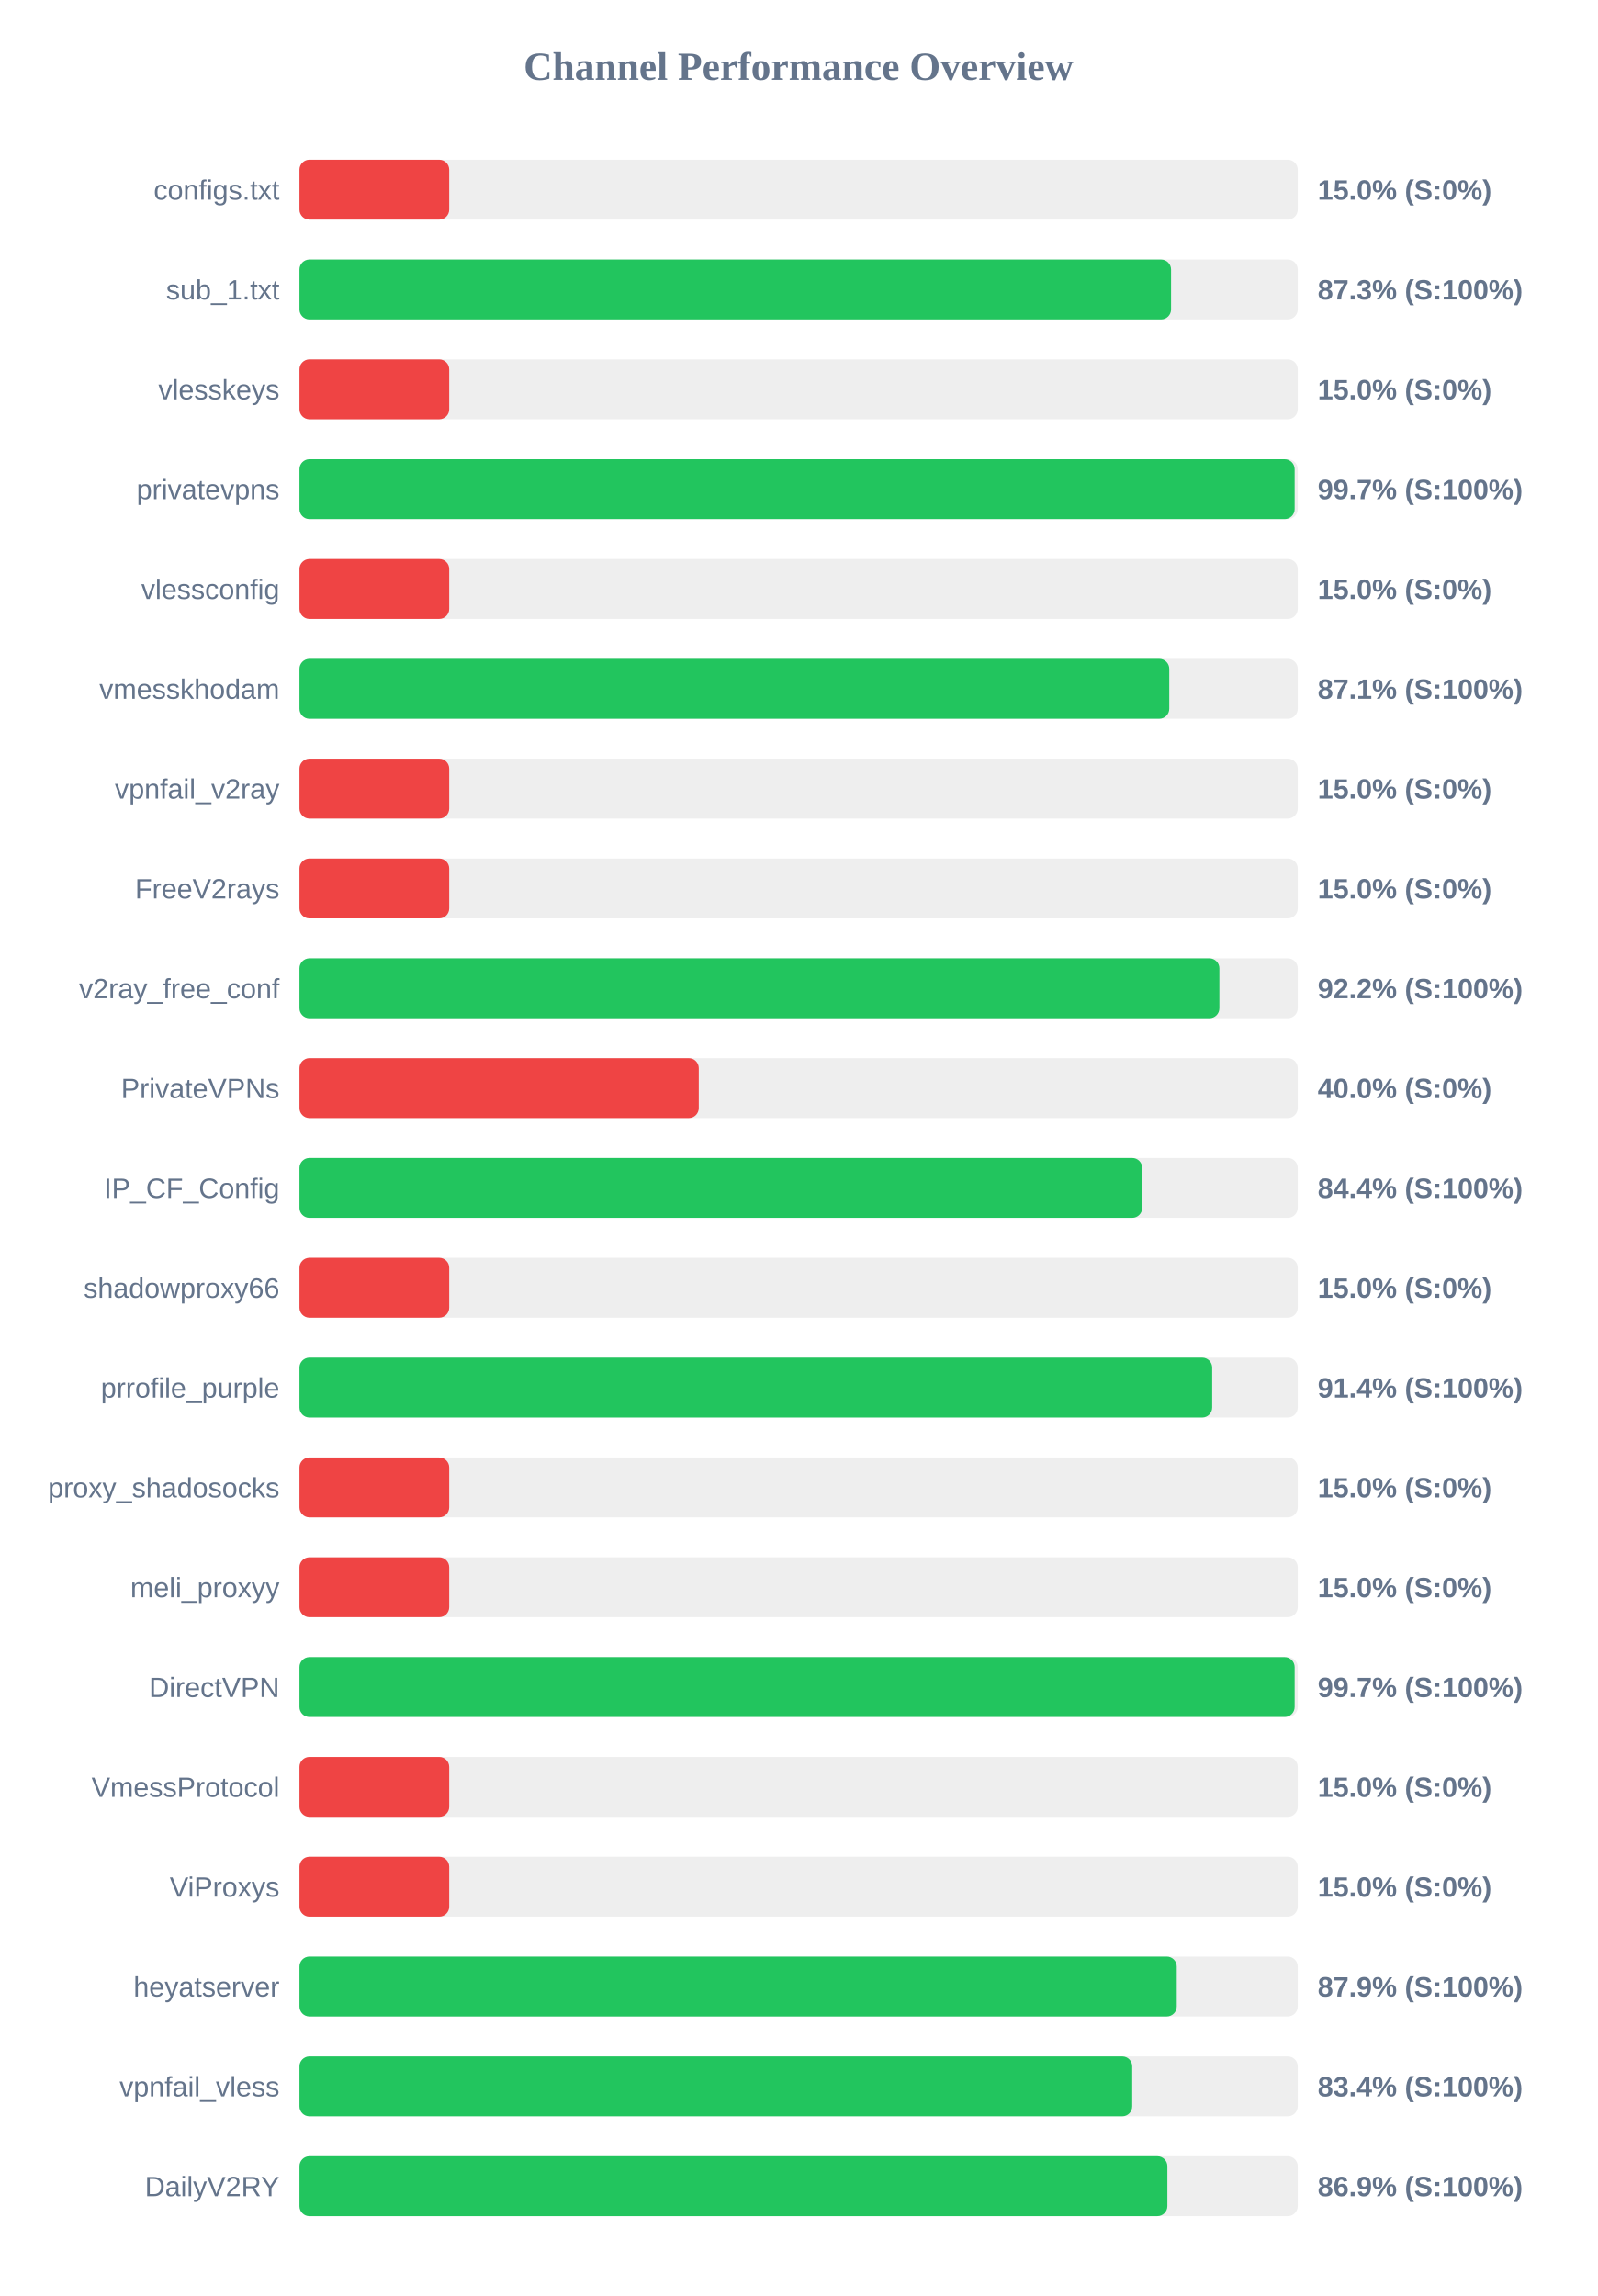
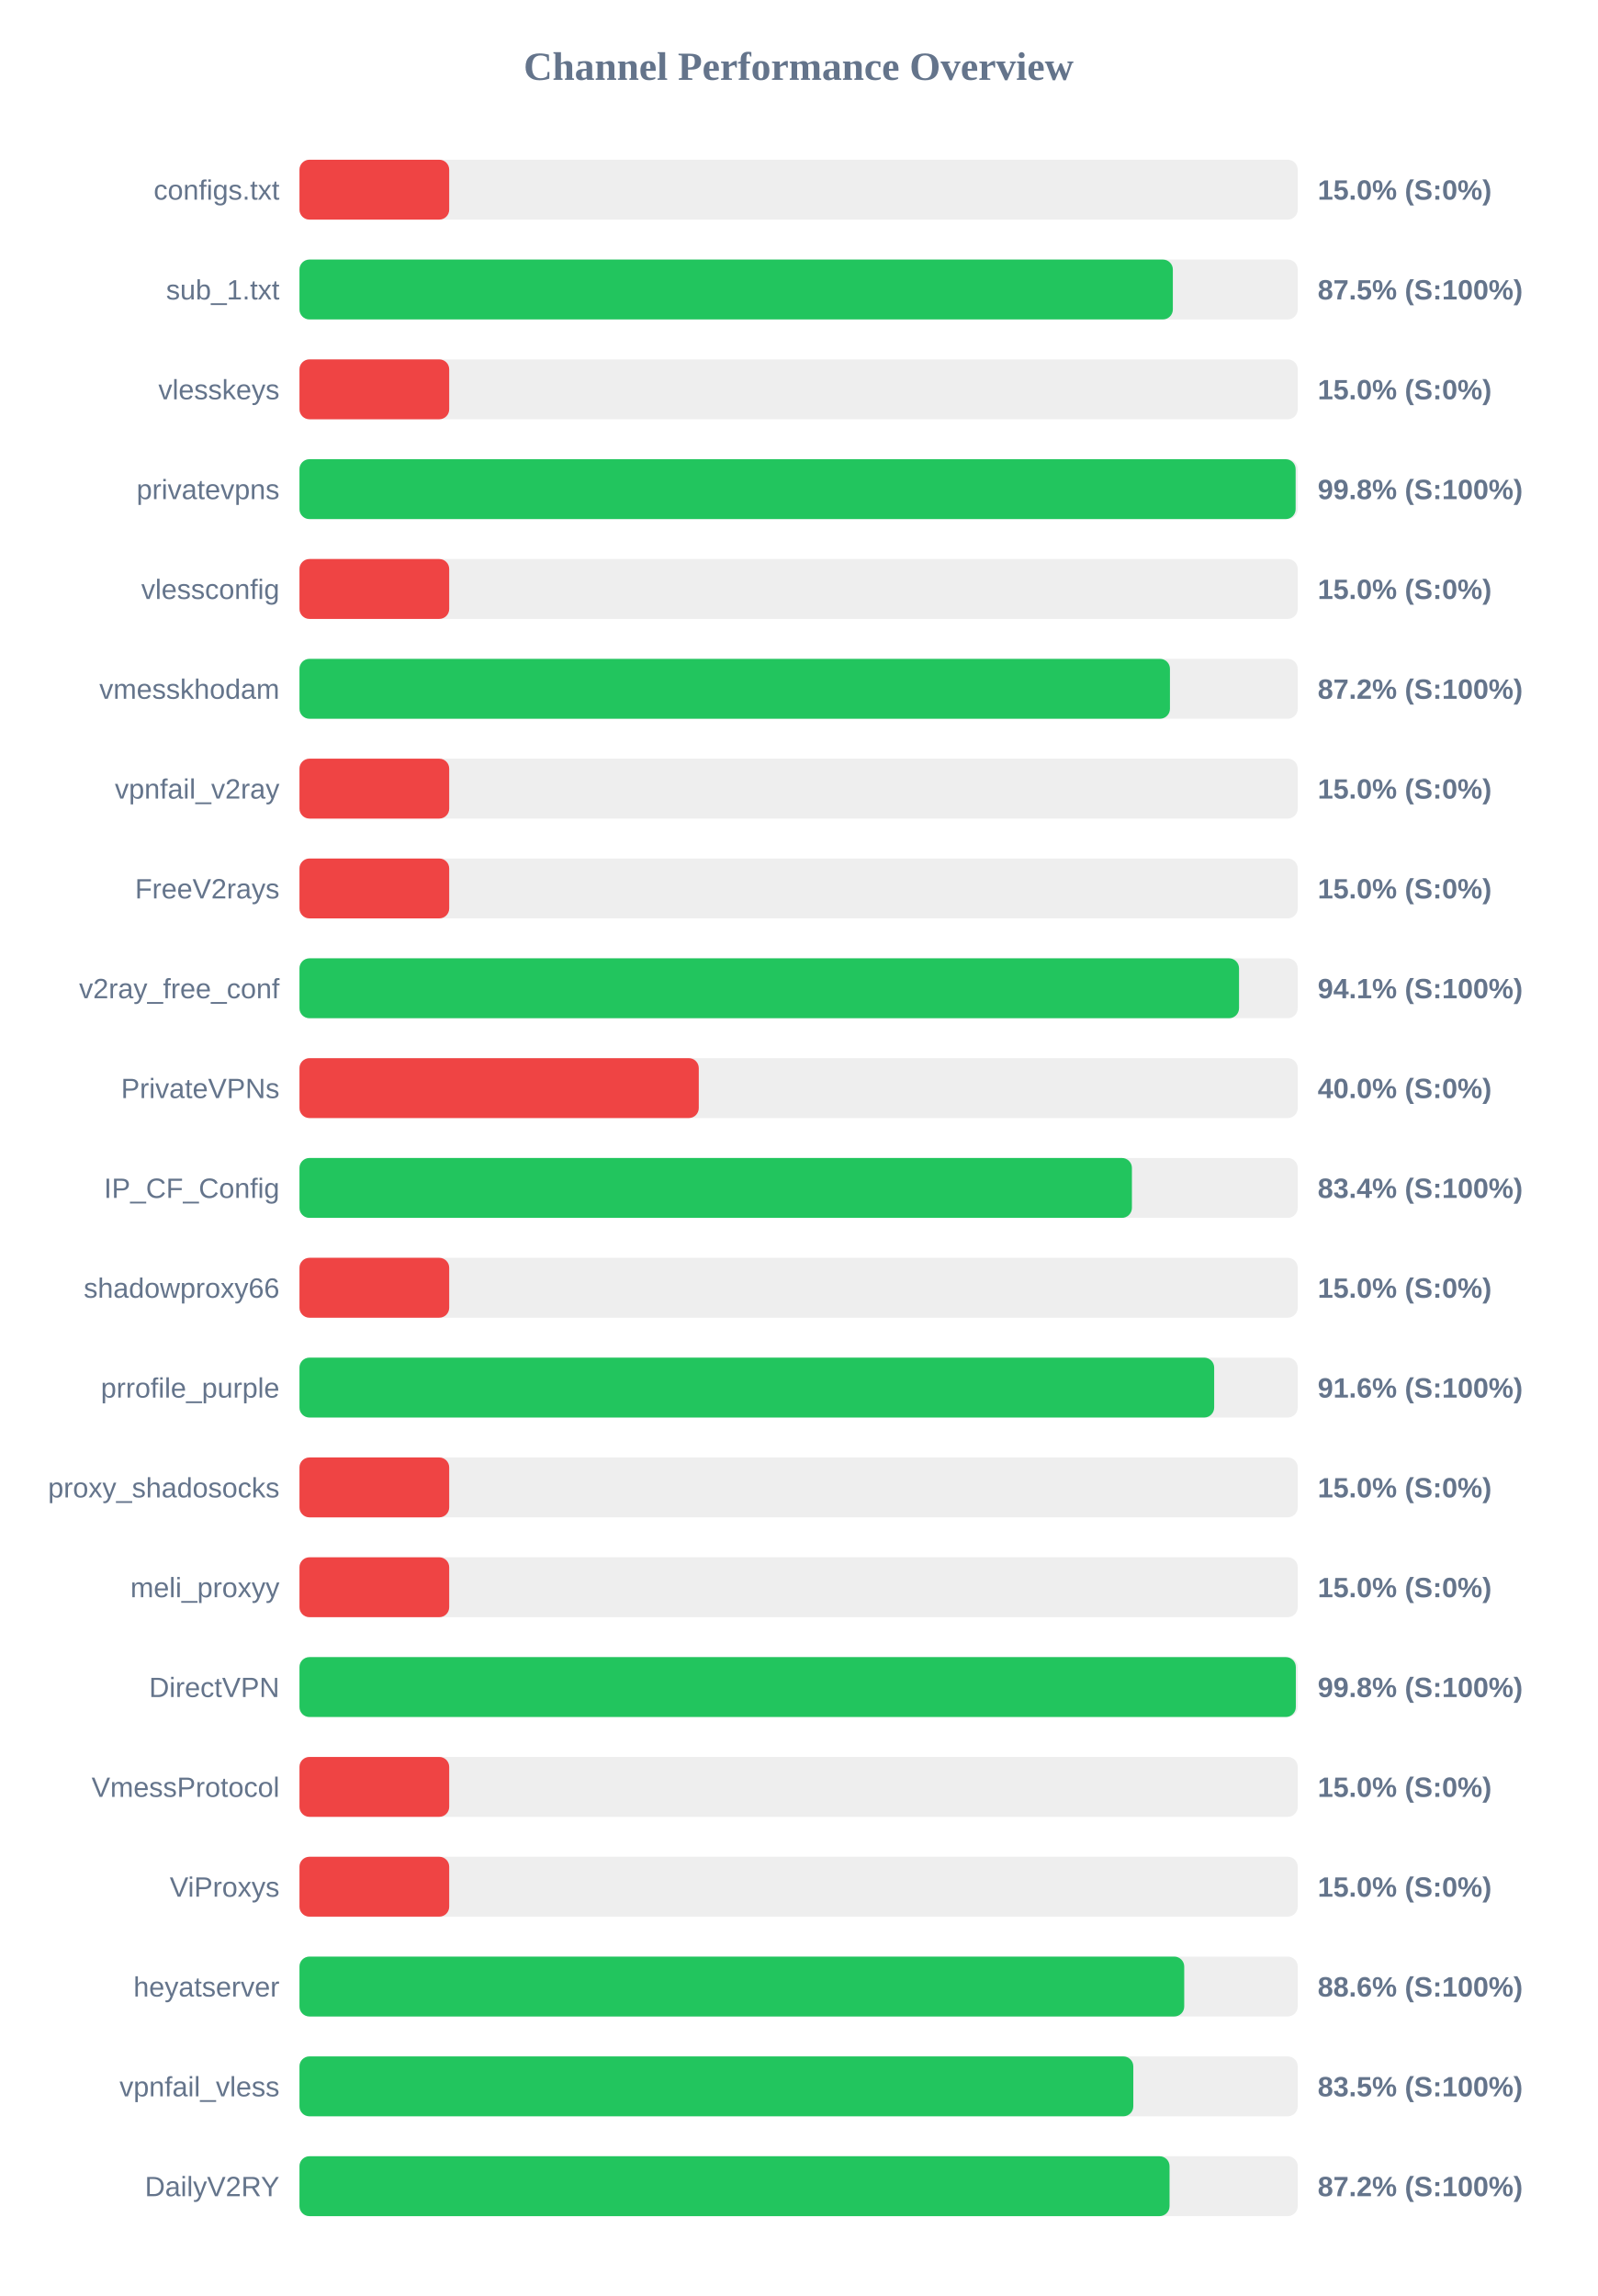
<svg xmlns="http://www.w3.org/2000/svg" width="800" height="1150" version="1.1">
  <style>
        .row { font: 14px Arial; fill: #64748b; }
        .score { font: bold 14px Arial; fill: #64748b; }
    </style>
  <text x="400" y="40" text-anchor="middle" font-size="20px" font-weight="bold" fill="#64748b">Channel Performance Overview</text>
  <rect x="150" y="80" width="500" height="30" fill="#eee" rx="5" />
  <rect x="150" y="80" width="75.0" height="30" fill="#ef4444" rx="5" />
  <text x="140" y="100" text-anchor="end" class="row">configs.txt</text>
  <text x="660" y="100" text-anchor="start" class="score">15.0% (S:0%)</text>
  <rect x="150" y="130" width="500" height="30" fill="#eee" rx="5" />
-   <rect x="150" y="130" width="436.55" height="30" fill="#22c55e" rx="5" />
+   <rect x="150" y="130" width="437.45" height="30" fill="#22c55e" rx="5" />
  <text x="140" y="150" text-anchor="end" class="row">sub_1.txt</text>
-   <text x="660" y="150" text-anchor="start" class="score">87.3% (S:100%)</text>
+   <text x="660" y="150" text-anchor="start" class="score">87.5% (S:100%)</text>
  <rect x="150" y="180" width="500" height="30" fill="#eee" rx="5" />
  <rect x="150" y="180" width="75.0" height="30" fill="#ef4444" rx="5" />
  <text x="140" y="200" text-anchor="end" class="row">vlesskeys</text>
  <text x="660" y="200" text-anchor="start" class="score">15.0% (S:0%)</text>
  <rect x="150" y="230" width="500" height="30" fill="#eee" rx="5" />
-   <rect x="150" y="230" width="498.45" height="30" fill="#22c55e" rx="5" />
+   <rect x="150" y="230" width="498.95" height="30" fill="#22c55e" rx="5" />
  <text x="140" y="250" text-anchor="end" class="row">privatevpns</text>
-   <text x="660" y="250" text-anchor="start" class="score">99.7% (S:100%)</text>
+   <text x="660" y="250" text-anchor="start" class="score">99.8% (S:100%)</text>
  <rect x="150" y="280" width="500" height="30" fill="#eee" rx="5" />
  <rect x="150" y="280" width="75.0" height="30" fill="#ef4444" rx="5" />
  <text x="140" y="300" text-anchor="end" class="row">vlessconfig</text>
  <text x="660" y="300" text-anchor="start" class="score">15.0% (S:0%)</text>
  <rect x="150" y="330" width="500" height="30" fill="#eee" rx="5" />
-   <rect x="150" y="330" width="435.65" height="30" fill="#22c55e" rx="5" />
+   <rect x="150" y="330" width="436.0" height="30" fill="#22c55e" rx="5" />
  <text x="140" y="350" text-anchor="end" class="row">vmesskhodam</text>
-   <text x="660" y="350" text-anchor="start" class="score">87.1% (S:100%)</text>
+   <text x="660" y="350" text-anchor="start" class="score">87.2% (S:100%)</text>
  <rect x="150" y="380" width="500" height="30" fill="#eee" rx="5" />
  <rect x="150" y="380" width="75.0" height="30" fill="#ef4444" rx="5" />
  <text x="140" y="400" text-anchor="end" class="row">vpnfail_v2ray</text>
  <text x="660" y="400" text-anchor="start" class="score">15.0% (S:0%)</text>
  <rect x="150" y="430" width="500" height="30" fill="#eee" rx="5" />
  <rect x="150" y="430" width="75.0" height="30" fill="#ef4444" rx="5" />
  <text x="140" y="450" text-anchor="end" class="row">FreeV2rays</text>
  <text x="660" y="450" text-anchor="start" class="score">15.0% (S:0%)</text>
  <rect x="150" y="480" width="500" height="30" fill="#eee" rx="5" />
-   <rect x="150" y="480" width="460.75" height="30" fill="#22c55e" rx="5" />
+   <rect x="150" y="480" width="470.6" height="30" fill="#22c55e" rx="5" />
  <text x="140" y="500" text-anchor="end" class="row">v2ray_free_conf</text>
-   <text x="660" y="500" text-anchor="start" class="score">92.2% (S:100%)</text>
+   <text x="660" y="500" text-anchor="start" class="score">94.1% (S:100%)</text>
  <rect x="150" y="530" width="500" height="30" fill="#eee" rx="5" />
  <rect x="150" y="530" width="200.0" height="30" fill="#ef4444" rx="5" />
  <text x="140" y="550" text-anchor="end" class="row">PrivateVPNs</text>
  <text x="660" y="550" text-anchor="start" class="score">40.0% (S:0%)</text>
  <rect x="150" y="580" width="500" height="30" fill="#eee" rx="5" />
-   <rect x="150" y="580" width="422.1" height="30" fill="#22c55e" rx="5" />
+   <rect x="150" y="580" width="416.95" height="30" fill="#22c55e" rx="5" />
  <text x="140" y="600" text-anchor="end" class="row">IP_CF_Config</text>
-   <text x="660" y="600" text-anchor="start" class="score">84.4% (S:100%)</text>
+   <text x="660" y="600" text-anchor="start" class="score">83.4% (S:100%)</text>
  <rect x="150" y="630" width="500" height="30" fill="#eee" rx="5" />
  <rect x="150" y="630" width="75.0" height="30" fill="#ef4444" rx="5" />
  <text x="140" y="650" text-anchor="end" class="row">shadowproxy66</text>
  <text x="660" y="650" text-anchor="start" class="score">15.0% (S:0%)</text>
  <rect x="150" y="680" width="500" height="30" fill="#eee" rx="5" />
-   <rect x="150" y="680" width="457.15" height="30" fill="#22c55e" rx="5" />
+   <rect x="150" y="680" width="458.15" height="30" fill="#22c55e" rx="5" />
  <text x="140" y="700" text-anchor="end" class="row">prrofile_purple</text>
-   <text x="660" y="700" text-anchor="start" class="score">91.4% (S:100%)</text>
+   <text x="660" y="700" text-anchor="start" class="score">91.6% (S:100%)</text>
  <rect x="150" y="730" width="500" height="30" fill="#eee" rx="5" />
  <rect x="150" y="730" width="75.0" height="30" fill="#ef4444" rx="5" />
  <text x="140" y="750" text-anchor="end" class="row">proxy_shadosocks</text>
  <text x="660" y="750" text-anchor="start" class="score">15.0% (S:0%)</text>
  <rect x="150" y="780" width="500" height="30" fill="#eee" rx="5" />
  <rect x="150" y="780" width="75.0" height="30" fill="#ef4444" rx="5" />
  <text x="140" y="800" text-anchor="end" class="row">meli_proxyy</text>
  <text x="660" y="800" text-anchor="start" class="score">15.0% (S:0%)</text>
  <rect x="150" y="830" width="500" height="30" fill="#eee" rx="5" />
-   <rect x="150" y="830" width="498.45" height="30" fill="#22c55e" rx="5" />
+   <rect x="150" y="830" width="499.05" height="30" fill="#22c55e" rx="5" />
  <text x="140" y="850" text-anchor="end" class="row">DirectVPN</text>
-   <text x="660" y="850" text-anchor="start" class="score">99.7% (S:100%)</text>
+   <text x="660" y="850" text-anchor="start" class="score">99.8% (S:100%)</text>
  <rect x="150" y="880" width="500" height="30" fill="#eee" rx="5" />
  <rect x="150" y="880" width="75.0" height="30" fill="#ef4444" rx="5" />
  <text x="140" y="900" text-anchor="end" class="row">VmessProtocol</text>
  <text x="660" y="900" text-anchor="start" class="score">15.0% (S:0%)</text>
  <rect x="150" y="930" width="500" height="30" fill="#eee" rx="5" />
  <rect x="150" y="930" width="75.0" height="30" fill="#ef4444" rx="5" />
  <text x="140" y="950" text-anchor="end" class="row">ViProxys</text>
  <text x="660" y="950" text-anchor="start" class="score">15.0% (S:0%)</text>
  <rect x="150" y="980" width="500" height="30" fill="#eee" rx="5" />
-   <rect x="150" y="980" width="439.4" height="30" fill="#22c55e" rx="5" />
+   <rect x="150" y="980" width="443.15" height="30" fill="#22c55e" rx="5" />
  <text x="140" y="1000" text-anchor="end" class="row">heyatserver</text>
-   <text x="660" y="1000" text-anchor="start" class="score">87.9% (S:100%)</text>
+   <text x="660" y="1000" text-anchor="start" class="score">88.6% (S:100%)</text>
  <rect x="150" y="1030" width="500" height="30" fill="#eee" rx="5" />
-   <rect x="150" y="1030" width="417.1" height="30" fill="#22c55e" rx="5" />
+   <rect x="150" y="1030" width="417.65" height="30" fill="#22c55e" rx="5" />
  <text x="140" y="1050" text-anchor="end" class="row">vpnfail_vless</text>
-   <text x="660" y="1050" text-anchor="start" class="score">83.4% (S:100%)</text>
+   <text x="660" y="1050" text-anchor="start" class="score">83.5% (S:100%)</text>
  <rect x="150" y="1080" width="500" height="30" fill="#eee" rx="5" />
-   <rect x="150" y="1080" width="434.7" height="30" fill="#22c55e" rx="5" />
+   <rect x="150" y="1080" width="435.8" height="30" fill="#22c55e" rx="5" />
  <text x="140" y="1100" text-anchor="end" class="row">DailyV2RY</text>
-   <text x="660" y="1100" text-anchor="start" class="score">86.9% (S:100%)</text>
+   <text x="660" y="1100" text-anchor="start" class="score">87.2% (S:100%)</text>
</svg>
